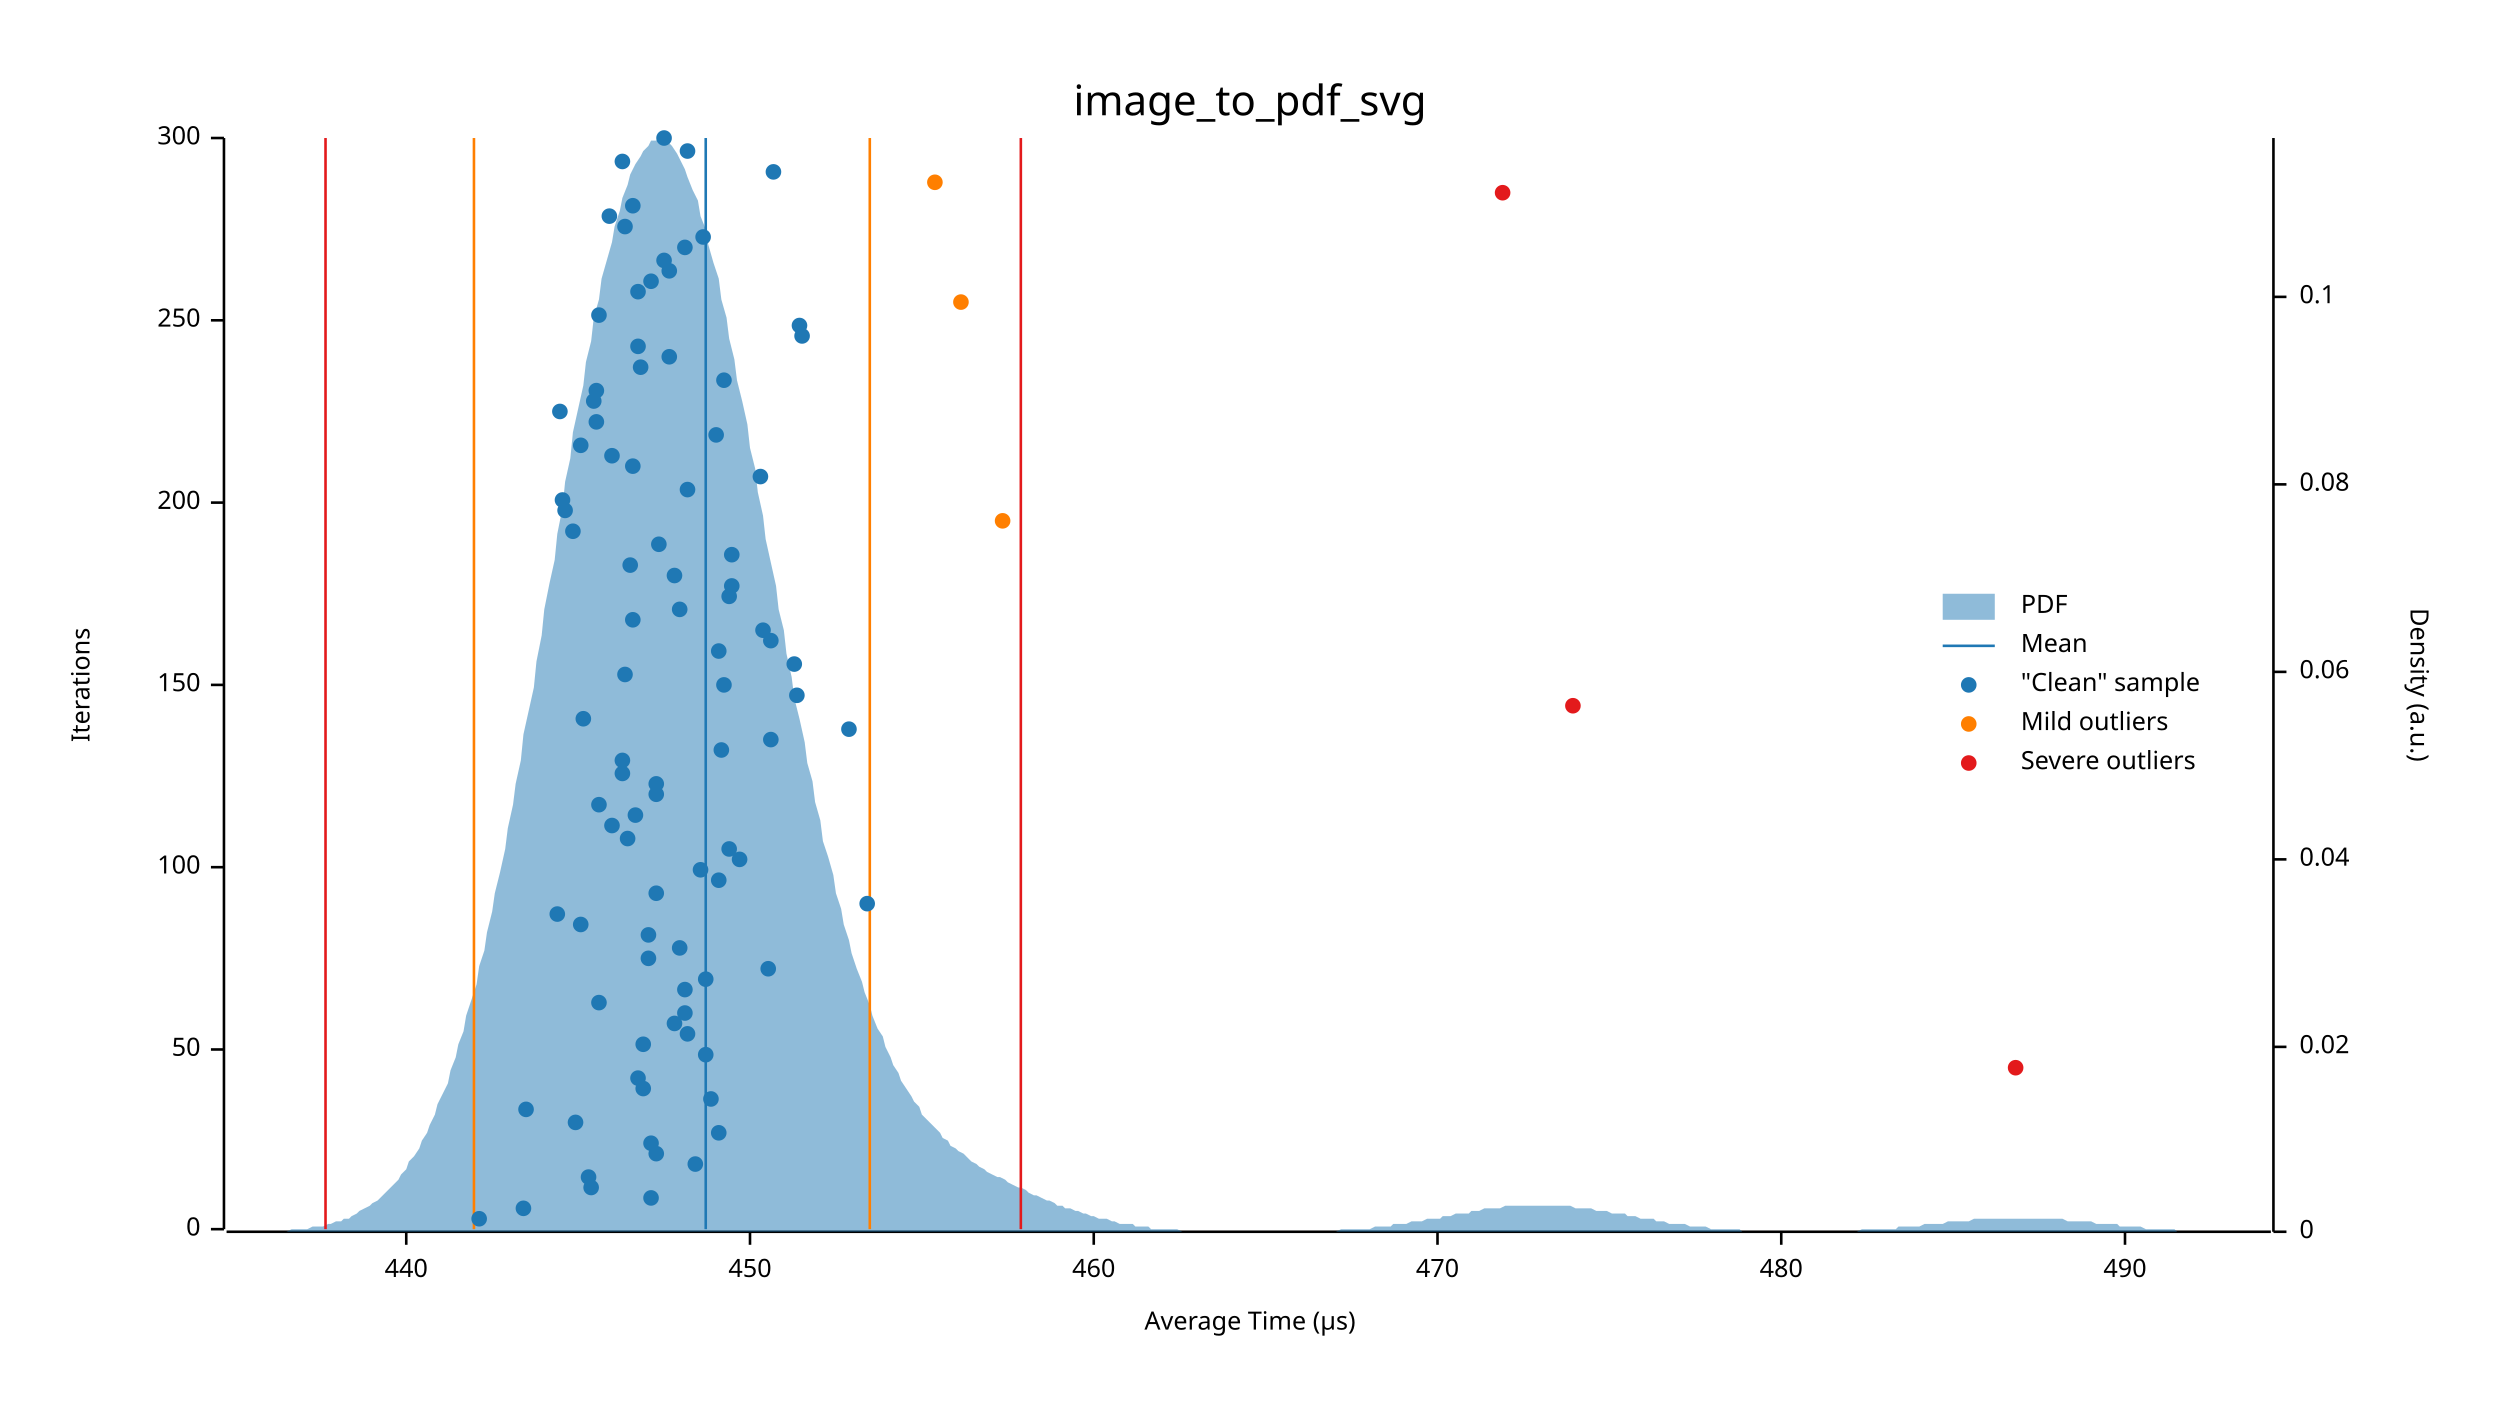
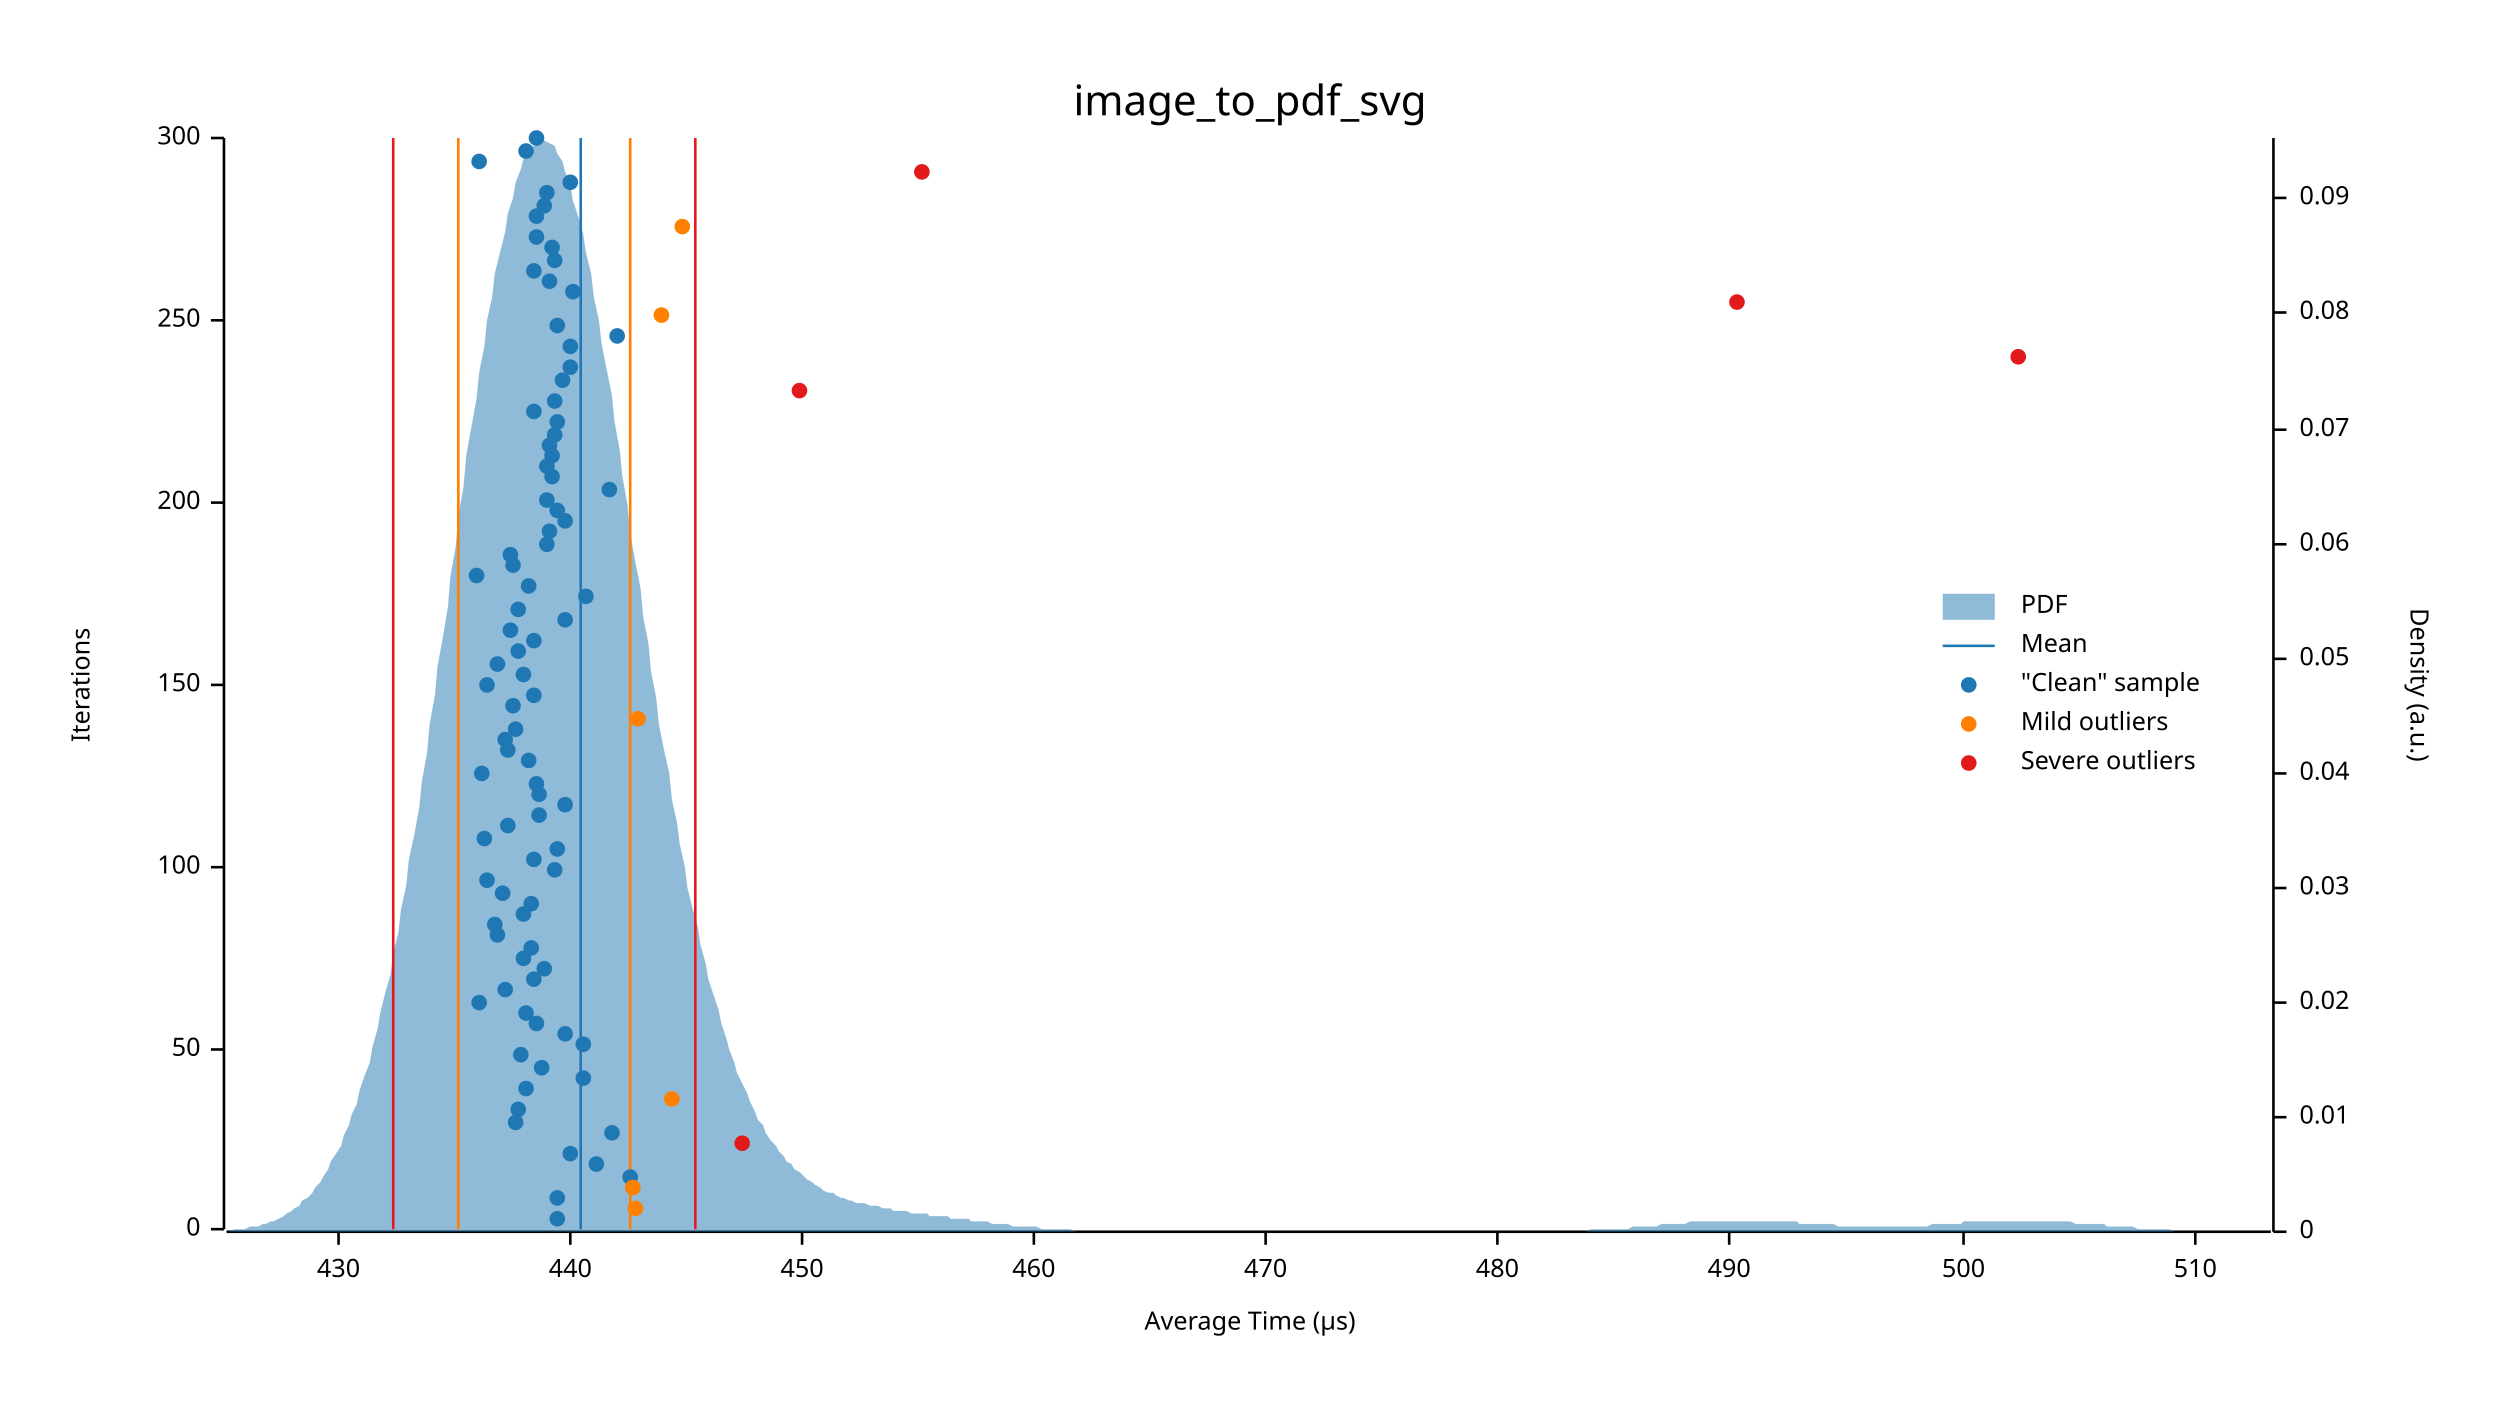
<svg xmlns="http://www.w3.org/2000/svg" width="960" height="540" viewBox="0 0 960 540">
  <text x="480" y="32" dy="0.76em" text-anchor="middle" font-family="sans-serif" font-size="16.129" opacity="1" fill="#000000">
image_to_pdf_svg
</text>
  <text x="27" y="263" dy="0.76em" text-anchor="middle" font-family="sans-serif" font-size="9.677" opacity="1" fill="#000000" transform="rotate(270, 27, 263)">
Iterations
</text>
  <text x="480" y="513" dy="-0.5ex" text-anchor="middle" font-family="sans-serif" font-size="9.677" opacity="1" fill="#000000">
Average Time (µs)
</text>
  <polyline fill="none" opacity="1" stroke="#000000" stroke-width="1" points="86,53 86,472 " />
  <text x="77" y="472" dy="0.5ex" text-anchor="end" font-family="sans-serif" font-size="9.677" opacity="1" fill="#000000">
0
</text>
  <polyline fill="none" opacity="1" stroke="#000000" stroke-width="1" points="81,472 86,472 " />
  <text x="77" y="403" dy="0.5ex" text-anchor="end" font-family="sans-serif" font-size="9.677" opacity="1" fill="#000000">
50
</text>
  <polyline fill="none" opacity="1" stroke="#000000" stroke-width="1" points="81,403 86,403 " />
  <text x="77" y="333" dy="0.5ex" text-anchor="end" font-family="sans-serif" font-size="9.677" opacity="1" fill="#000000">
100
</text>
  <polyline fill="none" opacity="1" stroke="#000000" stroke-width="1" points="81,333 86,333 " />
  <text x="77" y="263" dy="0.5ex" text-anchor="end" font-family="sans-serif" font-size="9.677" opacity="1" fill="#000000">
150
</text>
  <polyline fill="none" opacity="1" stroke="#000000" stroke-width="1" points="81,263 86,263 " />
  <text x="77" y="193" dy="0.5ex" text-anchor="end" font-family="sans-serif" font-size="9.677" opacity="1" fill="#000000">
200
</text>
  <polyline fill="none" opacity="1" stroke="#000000" stroke-width="1" points="81,193 86,193 " />
  <text x="77" y="123" dy="0.5ex" text-anchor="end" font-family="sans-serif" font-size="9.677" opacity="1" fill="#000000">
250
</text>
  <polyline fill="none" opacity="1" stroke="#000000" stroke-width="1" points="81,123 86,123 " />
  <text x="77" y="53" dy="0.5ex" text-anchor="end" font-family="sans-serif" font-size="9.677" opacity="1" fill="#000000">
300
</text>
  <polyline fill="none" opacity="1" stroke="#000000" stroke-width="1" points="81,53 86,53 " />
  <polyline fill="none" opacity="1" stroke="#000000" stroke-width="1" points="87,473 872,473 " />
-   <text x="156" y="483" dy="0.76em" text-anchor="middle" font-family="sans-serif" font-size="9.677" opacity="1" fill="#000000">
+   <text x="130" y="483" dy="0.76em" text-anchor="middle" font-family="sans-serif" font-size="9.677" opacity="1" fill="#000000">
+ 430
+ </text>
+   <polyline fill="none" opacity="1" stroke="#000000" stroke-width="1" points="130,473 130,478 " />
+   <text x="219" y="483" dy="0.76em" text-anchor="middle" font-family="sans-serif" font-size="9.677" opacity="1" fill="#000000">
440
</text>
-   <polyline fill="none" opacity="1" stroke="#000000" stroke-width="1" points="156,473 156,478 " />
-   <text x="288" y="483" dy="0.76em" text-anchor="middle" font-family="sans-serif" font-size="9.677" opacity="1" fill="#000000">
+   <polyline fill="none" opacity="1" stroke="#000000" stroke-width="1" points="219,473 219,478 " />
+   <text x="308" y="483" dy="0.76em" text-anchor="middle" font-family="sans-serif" font-size="9.677" opacity="1" fill="#000000">
450
</text>
-   <polyline fill="none" opacity="1" stroke="#000000" stroke-width="1" points="288,473 288,478 " />
-   <text x="420" y="483" dy="0.76em" text-anchor="middle" font-family="sans-serif" font-size="9.677" opacity="1" fill="#000000">
+   <polyline fill="none" opacity="1" stroke="#000000" stroke-width="1" points="308,473 308,478 " />
+   <text x="397" y="483" dy="0.76em" text-anchor="middle" font-family="sans-serif" font-size="9.677" opacity="1" fill="#000000">
460
</text>
-   <polyline fill="none" opacity="1" stroke="#000000" stroke-width="1" points="420,473 420,478 " />
-   <text x="552" y="483" dy="0.76em" text-anchor="middle" font-family="sans-serif" font-size="9.677" opacity="1" fill="#000000">
+   <polyline fill="none" opacity="1" stroke="#000000" stroke-width="1" points="397,473 397,478 " />
+   <text x="486" y="483" dy="0.76em" text-anchor="middle" font-family="sans-serif" font-size="9.677" opacity="1" fill="#000000">
470
</text>
-   <polyline fill="none" opacity="1" stroke="#000000" stroke-width="1" points="552,473 552,478 " />
-   <text x="684" y="483" dy="0.76em" text-anchor="middle" font-family="sans-serif" font-size="9.677" opacity="1" fill="#000000">
+   <polyline fill="none" opacity="1" stroke="#000000" stroke-width="1" points="486,473 486,478 " />
+   <text x="575" y="483" dy="0.76em" text-anchor="middle" font-family="sans-serif" font-size="9.677" opacity="1" fill="#000000">
480
</text>
-   <polyline fill="none" opacity="1" stroke="#000000" stroke-width="1" points="684,473 684,478 " />
-   <text x="816" y="483" dy="0.76em" text-anchor="middle" font-family="sans-serif" font-size="9.677" opacity="1" fill="#000000">
+   <polyline fill="none" opacity="1" stroke="#000000" stroke-width="1" points="575,473 575,478 " />
+   <text x="664" y="483" dy="0.76em" text-anchor="middle" font-family="sans-serif" font-size="9.677" opacity="1" fill="#000000">
490
</text>
-   <polyline fill="none" opacity="1" stroke="#000000" stroke-width="1" points="816,473 816,478 " />
+   <polyline fill="none" opacity="1" stroke="#000000" stroke-width="1" points="664,473 664,478 " />
+   <text x="754" y="483" dy="0.76em" text-anchor="middle" font-family="sans-serif" font-size="9.677" opacity="1" fill="#000000">
+ 500
+ </text>
+   <polyline fill="none" opacity="1" stroke="#000000" stroke-width="1" points="754,473 754,478 " />
+   <text x="843" y="483" dy="0.76em" text-anchor="middle" font-family="sans-serif" font-size="9.677" opacity="1" fill="#000000">
+ 510
+ </text>
+   <polyline fill="none" opacity="1" stroke="#000000" stroke-width="1" points="843,473 843,478 " />
  <text x="933" y="263" dy="0.76em" text-anchor="middle" font-family="sans-serif" font-size="9.677" opacity="1" fill="#000000" transform="rotate(90, 933, 263)">
Density (a.u.)
</text>
  <polyline fill="none" opacity="1" stroke="#000000" stroke-width="1" points="873,53 873,473 " />
  <text x="883" y="473" dy="0.5ex" text-anchor="start" font-family="sans-serif" font-size="9.677" opacity="1" fill="#000000">
0
</text>
  <polyline fill="none" opacity="1" stroke="#000000" stroke-width="1" points="873,473 878,473 " />
-   <text x="883" y="402" dy="0.5ex" text-anchor="start" font-family="sans-serif" font-size="9.677" opacity="1" fill="#000000">
+   <text x="883" y="429" dy="0.5ex" text-anchor="start" font-family="sans-serif" font-size="9.677" opacity="1" fill="#000000">
+ 0.01
+ </text>
+   <polyline fill="none" opacity="1" stroke="#000000" stroke-width="1" points="873,429 878,429 " />
+   <text x="883" y="385" dy="0.5ex" text-anchor="start" font-family="sans-serif" font-size="9.677" opacity="1" fill="#000000">
0.02
</text>
-   <polyline fill="none" opacity="1" stroke="#000000" stroke-width="1" points="873,402 878,402 " />
-   <text x="883" y="330" dy="0.5ex" text-anchor="start" font-family="sans-serif" font-size="9.677" opacity="1" fill="#000000">
+   <polyline fill="none" opacity="1" stroke="#000000" stroke-width="1" points="873,385 878,385 " />
+   <text x="883" y="341" dy="0.5ex" text-anchor="start" font-family="sans-serif" font-size="9.677" opacity="1" fill="#000000">
+ 0.03
+ </text>
+   <polyline fill="none" opacity="1" stroke="#000000" stroke-width="1" points="873,341 878,341 " />
+   <text x="883" y="297" dy="0.5ex" text-anchor="start" font-family="sans-serif" font-size="9.677" opacity="1" fill="#000000">
0.04
</text>
-   <polyline fill="none" opacity="1" stroke="#000000" stroke-width="1" points="873,330 878,330 " />
-   <text x="883" y="258" dy="0.5ex" text-anchor="start" font-family="sans-serif" font-size="9.677" opacity="1" fill="#000000">
+   <polyline fill="none" opacity="1" stroke="#000000" stroke-width="1" points="873,297 878,297 " />
+   <text x="883" y="253" dy="0.5ex" text-anchor="start" font-family="sans-serif" font-size="9.677" opacity="1" fill="#000000">
+ 0.05
+ </text>
+   <polyline fill="none" opacity="1" stroke="#000000" stroke-width="1" points="873,253 878,253 " />
+   <text x="883" y="209" dy="0.5ex" text-anchor="start" font-family="sans-serif" font-size="9.677" opacity="1" fill="#000000">
0.06
</text>
-   <polyline fill="none" opacity="1" stroke="#000000" stroke-width="1" points="873,258 878,258 " />
-   <text x="883" y="186" dy="0.5ex" text-anchor="start" font-family="sans-serif" font-size="9.677" opacity="1" fill="#000000">
+   <polyline fill="none" opacity="1" stroke="#000000" stroke-width="1" points="873,209 878,209 " />
+   <text x="883" y="165" dy="0.5ex" text-anchor="start" font-family="sans-serif" font-size="9.677" opacity="1" fill="#000000">
+ 0.07
+ </text>
+   <polyline fill="none" opacity="1" stroke="#000000" stroke-width="1" points="873,165 878,165 " />
+   <text x="883" y="120" dy="0.5ex" text-anchor="start" font-family="sans-serif" font-size="9.677" opacity="1" fill="#000000">
0.08
</text>
-   <polyline fill="none" opacity="1" stroke="#000000" stroke-width="1" points="873,186 878,186 " />
-   <text x="883" y="114" dy="0.5ex" text-anchor="start" font-family="sans-serif" font-size="9.677" opacity="1" fill="#000000">
- 0.1
- </text>
-   <polyline fill="none" opacity="1" stroke="#000000" stroke-width="1" points="873,114 878,114 " />
-   <polygon opacity="0.5" fill="#1F78B4" points="87,473 88,473 90,473 91,473 93,473 94,473 96,473 98,473 99,473 101,473 102,473 104,473 105,473 107,473 109,473 110,473 112,472 113,472 115,472 116,472 118,472 120,471 121,471 123,471 124,471 126,470 127,470 129,469 131,469 132,468 134,468 135,467 137,466 138,465 140,464 142,463 143,462 145,461 146,460 148,458 150,456 151,455 153,453 154,451 156,449 157,446 159,444 161,441 162,438 164,435 165,432 167,428 168,424 170,420 172,416 173,411 175,406 176,401 178,396 179,390 181,384 183,378 184,371 186,365 187,358 189,350 190,343 192,335 194,326 195,318 197,309 198,301 200,292 201,282 203,273 205,264 206,254 208,244 209,234 211,224 213,215 214,205 216,195 217,185 219,176 220,166 222,157 224,148 225,139 227,131 228,122 230,115 231,107 233,100 235,93 236,87 238,81 239,76 241,71 242,67 244,63 246,60 247,58 249,56 250,54 252,54 253,53 255,54 257,55 258,56 260,59 261,61 263,65 264,68 266,73 268,77 269,83 271,88 272,94 274,101 276,107 277,115 279,122 280,130 282,138 283,146 285,154 287,163 288,172 290,180 291,189 293,198 294,207 296,216 298,225 299,234 301,242 302,251 304,260 305,268 307,276 309,285 310,293 312,300 313,308 315,315 316,323 318,329 320,336 321,343 323,349 324,355 326,361 327,366 329,372 331,377 332,381 334,386 335,390 337,395 339,398 340,402 342,406 343,409 345,412 346,415 348,418 350,421 351,423 353,425 354,428 356,430 357,431 359,433 361,435 362,437 364,438 365,440 367,441 368,442 370,443 372,445 373,446 375,447 376,448 378,449 379,450 381,451 383,452 384,452 386,453 387,454 389,455 391,456 392,456 394,457 395,458 397,459 398,459 400,460 402,461 403,461 405,462 406,463 408,463 409,464 411,464 413,465 414,465 416,466 417,466 419,467 420,467 422,468 424,468 425,468 427,469 428,469 430,470 431,470 433,470 435,470 436,471 438,471 439,471 441,471 442,472 444,472 446,472 447,472 449,472 450,472 452,472 454,473 455,473 457,473 458,473 460,473 461,473 463,473 465,473 466,473 468,473 469,473 471,473 472,473 474,473 476,473 477,473 479,473 480,473 482,473 483,473 485,473 487,473 488,473 490,473 491,473 493,473 494,473 496,473 498,473 499,473 501,473 502,473 504,473 505,473 507,473 509,473 510,473 512,473 513,473 515,472 517,472 518,472 520,472 521,472 523,472 524,472 526,472 528,471 529,471 531,471 532,471 534,471 535,470 537,470 539,470 540,470 542,469 543,469 545,469 546,469 548,468 550,468 551,468 553,468 554,467 556,467 557,467 559,466 561,466 562,466 564,466 565,465 567,465 568,465 570,464 572,464 573,464 575,464 576,464 578,463 580,463 581,463 583,463 584,463 586,463 587,463 589,463 591,463 592,463 594,463 595,463 597,463 598,463 600,463 602,463 603,463 605,464 606,464 608,464 609,464 611,464 613,465 614,465 616,465 617,465 619,466 620,466 622,466 624,466 625,467 627,467 628,467 630,468 632,468 633,468 635,468 636,469 638,469 639,469 641,470 643,470 644,470 646,470 647,470 649,471 650,471 652,471 654,471 655,471 657,472 658,472 660,472 661,472 663,472 665,472 666,472 668,472 669,473 671,473 672,473 674,473 676,473 677,473 679,473 680,473 682,473 683,473 685,473 687,473 688,473 690,473 691,473 693,473 695,473 696,473 698,473 699,473 701,473 702,473 704,473 706,473 707,473 709,473 710,473 712,473 713,473 715,472 717,472 718,472 720,472 721,472 723,472 724,472 726,472 728,472 729,471 731,471 732,471 734,471 735,471 737,471 739,470 740,470 742,470 743,470 745,470 746,470 748,469 750,469 751,469 753,469 754,469 756,469 758,468 759,468 761,468 762,468 764,468 765,468 767,468 769,468 770,468 772,468 773,468 775,468 776,468 778,468 780,468 781,468 783,468 784,468 786,468 787,468 789,468 791,468 792,468 794,469 795,469 797,469 798,469 800,469 802,469 803,469 805,470 806,470 808,470 809,470 811,470 813,470 814,471 816,471 817,471 819,471 821,471 822,471 824,472 825,472 827,472 828,472 830,472 832,472 833,472 835,472 836,473 838,473 839,473 841,473 843,473 844,473 846,473 847,473 849,473 850,473 852,473 854,473 855,473 857,473 858,473 860,473 861,473 863,473 865,473 866,473 868,473 869,473 871,473 873,473 873,473 87,473 " />
-   <polyline fill="none" opacity="1" stroke="#1F78B4" stroke-width="1" points="271,472 271,53 " />
-   <polyline fill="none" opacity="1" stroke="#FF7F00" stroke-width="1" points="182,472 182,53 " />
-   <polyline fill="none" opacity="1" stroke="#FF7F00" stroke-width="1" points="334,472 334,53 " />
-   <polyline fill="none" opacity="1" stroke="#E31A1C" stroke-width="1" points="125,472 125,53 " />
-   <polyline fill="none" opacity="1" stroke="#E31A1C" stroke-width="1" points="392,472 392,53 " />
-   <circle cx="184" cy="468" r="3" opacity="1" fill="#1F78B4" stroke="none" stroke-width="1" />
-   <circle cx="201" cy="464" r="3" opacity="1" fill="#1F78B4" stroke="none" stroke-width="1" />
-   <circle cx="250" cy="460" r="3" opacity="1" fill="#1F78B4" stroke="none" stroke-width="1" />
-   <circle cx="227" cy="456" r="3" opacity="1" fill="#1F78B4" stroke="none" stroke-width="1" />
-   <circle cx="226" cy="452" r="3" opacity="1" fill="#1F78B4" stroke="none" stroke-width="1" />
-   <circle cx="267" cy="447" r="3" opacity="1" fill="#1F78B4" stroke="none" stroke-width="1" />
-   <circle cx="252" cy="443" r="3" opacity="1" fill="#1F78B4" stroke="none" stroke-width="1" />
-   <circle cx="250" cy="439" r="3" opacity="1" fill="#1F78B4" stroke="none" stroke-width="1" />
-   <circle cx="276" cy="435" r="3" opacity="1" fill="#1F78B4" stroke="none" stroke-width="1" />
-   <circle cx="221" cy="431" r="3" opacity="1" fill="#1F78B4" stroke="none" stroke-width="1" />
-   <circle cx="202" cy="426" r="3" opacity="1" fill="#1F78B4" stroke="none" stroke-width="1" />
-   <circle cx="273" cy="422" r="3" opacity="1" fill="#1F78B4" stroke="none" stroke-width="1" />
-   <circle cx="247" cy="418" r="3" opacity="1" fill="#1F78B4" stroke="none" stroke-width="1" />
-   <circle cx="245" cy="414" r="3" opacity="1" fill="#1F78B4" stroke="none" stroke-width="1" />
-   <circle cx="271" cy="405" r="3" opacity="1" fill="#1F78B4" stroke="none" stroke-width="1" />
-   <circle cx="247" cy="401" r="3" opacity="1" fill="#1F78B4" stroke="none" stroke-width="1" />
-   <circle cx="264" cy="397" r="3" opacity="1" fill="#1F78B4" stroke="none" stroke-width="1" />
-   <circle cx="259" cy="393" r="3" opacity="1" fill="#1F78B4" stroke="none" stroke-width="1" />
-   <circle cx="263" cy="389" r="3" opacity="1" fill="#1F78B4" stroke="none" stroke-width="1" />
-   <circle cx="230" cy="385" r="3" opacity="1" fill="#1F78B4" stroke="none" stroke-width="1" />
-   <circle cx="263" cy="380" r="3" opacity="1" fill="#1F78B4" stroke="none" stroke-width="1" />
-   <circle cx="271" cy="376" r="3" opacity="1" fill="#1F78B4" stroke="none" stroke-width="1" />
-   <circle cx="295" cy="372" r="3" opacity="1" fill="#1F78B4" stroke="none" stroke-width="1" />
-   <circle cx="249" cy="368" r="3" opacity="1" fill="#1F78B4" stroke="none" stroke-width="1" />
-   <circle cx="261" cy="364" r="3" opacity="1" fill="#1F78B4" stroke="none" stroke-width="1" />
-   <circle cx="249" cy="359" r="3" opacity="1" fill="#1F78B4" stroke="none" stroke-width="1" />
-   <circle cx="223" cy="355" r="3" opacity="1" fill="#1F78B4" stroke="none" stroke-width="1" />
-   <circle cx="214" cy="351" r="3" opacity="1" fill="#1F78B4" stroke="none" stroke-width="1" />
-   <circle cx="333" cy="347" r="3" opacity="1" fill="#1F78B4" stroke="none" stroke-width="1" />
-   <circle cx="252" cy="343" r="3" opacity="1" fill="#1F78B4" stroke="none" stroke-width="1" />
-   <circle cx="276" cy="338" r="3" opacity="1" fill="#1F78B4" stroke="none" stroke-width="1" />
-   <circle cx="269" cy="334" r="3" opacity="1" fill="#1F78B4" stroke="none" stroke-width="1" />
-   <circle cx="284" cy="330" r="3" opacity="1" fill="#1F78B4" stroke="none" stroke-width="1" />
-   <circle cx="280" cy="326" r="3" opacity="1" fill="#1F78B4" stroke="none" stroke-width="1" />
-   <circle cx="241" cy="322" r="3" opacity="1" fill="#1F78B4" stroke="none" stroke-width="1" />
-   <circle cx="235" cy="317" r="3" opacity="1" fill="#1F78B4" stroke="none" stroke-width="1" />
-   <circle cx="244" cy="313" r="3" opacity="1" fill="#1F78B4" stroke="none" stroke-width="1" />
-   <circle cx="230" cy="309" r="3" opacity="1" fill="#1F78B4" stroke="none" stroke-width="1" />
-   <circle cx="252" cy="305" r="3" opacity="1" fill="#1F78B4" stroke="none" stroke-width="1" />
-   <circle cx="252" cy="301" r="3" opacity="1" fill="#1F78B4" stroke="none" stroke-width="1" />
-   <circle cx="239" cy="297" r="3" opacity="1" fill="#1F78B4" stroke="none" stroke-width="1" />
-   <circle cx="239" cy="292" r="3" opacity="1" fill="#1F78B4" stroke="none" stroke-width="1" />
-   <circle cx="277" cy="288" r="3" opacity="1" fill="#1F78B4" stroke="none" stroke-width="1" />
-   <circle cx="296" cy="284" r="3" opacity="1" fill="#1F78B4" stroke="none" stroke-width="1" />
-   <circle cx="326" cy="280" r="3" opacity="1" fill="#1F78B4" stroke="none" stroke-width="1" />
-   <circle cx="224" cy="276" r="3" opacity="1" fill="#1F78B4" stroke="none" stroke-width="1" />
-   <circle cx="306" cy="267" r="3" opacity="1" fill="#1F78B4" stroke="none" stroke-width="1" />
-   <circle cx="278" cy="263" r="3" opacity="1" fill="#1F78B4" stroke="none" stroke-width="1" />
-   <circle cx="240" cy="259" r="3" opacity="1" fill="#1F78B4" stroke="none" stroke-width="1" />
-   <circle cx="305" cy="255" r="3" opacity="1" fill="#1F78B4" stroke="none" stroke-width="1" />
-   <circle cx="276" cy="250" r="3" opacity="1" fill="#1F78B4" stroke="none" stroke-width="1" />
-   <circle cx="296" cy="246" r="3" opacity="1" fill="#1F78B4" stroke="none" stroke-width="1" />
-   <circle cx="293" cy="242" r="3" opacity="1" fill="#1F78B4" stroke="none" stroke-width="1" />
-   <circle cx="243" cy="238" r="3" opacity="1" fill="#1F78B4" stroke="none" stroke-width="1" />
-   <circle cx="261" cy="234" r="3" opacity="1" fill="#1F78B4" stroke="none" stroke-width="1" />
-   <circle cx="280" cy="229" r="3" opacity="1" fill="#1F78B4" stroke="none" stroke-width="1" />
-   <circle cx="281" cy="225" r="3" opacity="1" fill="#1F78B4" stroke="none" stroke-width="1" />
-   <circle cx="259" cy="221" r="3" opacity="1" fill="#1F78B4" stroke="none" stroke-width="1" />
-   <circle cx="242" cy="217" r="3" opacity="1" fill="#1F78B4" stroke="none" stroke-width="1" />
-   <circle cx="281" cy="213" r="3" opacity="1" fill="#1F78B4" stroke="none" stroke-width="1" />
-   <circle cx="253" cy="209" r="3" opacity="1" fill="#1F78B4" stroke="none" stroke-width="1" />
-   <circle cx="220" cy="204" r="3" opacity="1" fill="#1F78B4" stroke="none" stroke-width="1" />
-   <circle cx="217" cy="196" r="3" opacity="1" fill="#1F78B4" stroke="none" stroke-width="1" />
-   <circle cx="216" cy="192" r="3" opacity="1" fill="#1F78B4" stroke="none" stroke-width="1" />
-   <circle cx="264" cy="188" r="3" opacity="1" fill="#1F78B4" stroke="none" stroke-width="1" />
-   <circle cx="292" cy="183" r="3" opacity="1" fill="#1F78B4" stroke="none" stroke-width="1" />
-   <circle cx="243" cy="179" r="3" opacity="1" fill="#1F78B4" stroke="none" stroke-width="1" />
-   <circle cx="235" cy="175" r="3" opacity="1" fill="#1F78B4" stroke="none" stroke-width="1" />
-   <circle cx="223" cy="171" r="3" opacity="1" fill="#1F78B4" stroke="none" stroke-width="1" />
-   <circle cx="275" cy="167" r="3" opacity="1" fill="#1F78B4" stroke="none" stroke-width="1" />
-   <circle cx="229" cy="162" r="3" opacity="1" fill="#1F78B4" stroke="none" stroke-width="1" />
-   <circle cx="215" cy="158" r="3" opacity="1" fill="#1F78B4" stroke="none" stroke-width="1" />
-   <circle cx="228" cy="154" r="3" opacity="1" fill="#1F78B4" stroke="none" stroke-width="1" />
-   <circle cx="229" cy="150" r="3" opacity="1" fill="#1F78B4" stroke="none" stroke-width="1" />
-   <circle cx="278" cy="146" r="3" opacity="1" fill="#1F78B4" stroke="none" stroke-width="1" />
-   <circle cx="246" cy="141" r="3" opacity="1" fill="#1F78B4" stroke="none" stroke-width="1" />
-   <circle cx="257" cy="137" r="3" opacity="1" fill="#1F78B4" stroke="none" stroke-width="1" />
-   <circle cx="245" cy="133" r="3" opacity="1" fill="#1F78B4" stroke="none" stroke-width="1" />
-   <circle cx="308" cy="129" r="3" opacity="1" fill="#1F78B4" stroke="none" stroke-width="1" />
-   <circle cx="307" cy="125" r="3" opacity="1" fill="#1F78B4" stroke="none" stroke-width="1" />
-   <circle cx="230" cy="121" r="3" opacity="1" fill="#1F78B4" stroke="none" stroke-width="1" />
-   <circle cx="245" cy="112" r="3" opacity="1" fill="#1F78B4" stroke="none" stroke-width="1" />
-   <circle cx="250" cy="108" r="3" opacity="1" fill="#1F78B4" stroke="none" stroke-width="1" />
-   <circle cx="257" cy="104" r="3" opacity="1" fill="#1F78B4" stroke="none" stroke-width="1" />
-   <circle cx="255" cy="100" r="3" opacity="1" fill="#1F78B4" stroke="none" stroke-width="1" />
-   <circle cx="263" cy="95" r="3" opacity="1" fill="#1F78B4" stroke="none" stroke-width="1" />
-   <circle cx="270" cy="91" r="3" opacity="1" fill="#1F78B4" stroke="none" stroke-width="1" />
-   <circle cx="240" cy="87" r="3" opacity="1" fill="#1F78B4" stroke="none" stroke-width="1" />
-   <circle cx="234" cy="83" r="3" opacity="1" fill="#1F78B4" stroke="none" stroke-width="1" />
-   <circle cx="243" cy="79" r="3" opacity="1" fill="#1F78B4" stroke="none" stroke-width="1" />
-   <circle cx="297" cy="66" r="3" opacity="1" fill="#1F78B4" stroke="none" stroke-width="1" />
-   <circle cx="239" cy="62" r="3" opacity="1" fill="#1F78B4" stroke="none" stroke-width="1" />
-   <circle cx="264" cy="58" r="3" opacity="1" fill="#1F78B4" stroke="none" stroke-width="1" />
-   <circle cx="255" cy="53" r="3" opacity="1" fill="#1F78B4" stroke="none" stroke-width="1" />
-   <circle cx="385" cy="200" r="3" opacity="1" fill="#FF7F00" stroke="none" stroke-width="1" />
-   <circle cx="369" cy="116" r="3" opacity="1" fill="#FF7F00" stroke="none" stroke-width="1" />
-   <circle cx="359" cy="70" r="3" opacity="1" fill="#FF7F00" stroke="none" stroke-width="1" />
-   <circle cx="774" cy="410" r="3" opacity="1" fill="#E31A1C" stroke="none" stroke-width="1" />
-   <circle cx="604" cy="271" r="3" opacity="1" fill="#E31A1C" stroke="none" stroke-width="1" />
-   <circle cx="577" cy="74" r="3" opacity="1" fill="#E31A1C" stroke="none" stroke-width="1" />
+   <polyline fill="none" opacity="1" stroke="#000000" stroke-width="1" points="873,120 878,120 " />
+   <text x="883" y="76" dy="0.5ex" text-anchor="start" font-family="sans-serif" font-size="9.677" opacity="1" fill="#000000">
+ 0.09
+ </text>
+   <polyline fill="none" opacity="1" stroke="#000000" stroke-width="1" points="873,76 878,76 " />
+   <polygon opacity="0.5" fill="#1F78B4" points="87,473 88,473 90,472 91,472 93,472 94,472 96,471 98,471 99,471 101,470 102,470 104,469 105,469 107,468 109,467 110,466 112,465 113,464 115,463 116,461 118,460 120,458 121,456 123,454 124,452 126,449 127,446 129,443 131,440 132,436 134,432 135,428 137,424 138,419 140,413 142,408 143,402 145,395 146,389 148,381 150,374 151,366 153,358 154,349 156,340 157,330 159,321 161,310 162,300 164,289 165,278 167,267 168,256 170,245 172,233 173,221 175,210 176,198 178,187 179,175 181,164 183,153 184,143 186,133 187,123 189,114 190,105 192,97 194,89 195,82 197,76 198,70 200,65 201,61 203,58 205,56 206,54 208,53 209,54 211,55 213,56 214,59 216,62 217,66 219,71 220,77 222,83 224,90 225,97 227,105 228,114 230,123 231,132 233,142 235,152 236,162 238,173 239,183 241,194 242,205 244,216 246,226 247,237 249,247 250,258 252,268 253,278 255,288 257,297 258,307 260,316 261,324 263,333 264,341 266,349 268,356 269,363 271,370 272,376 274,382 276,388 277,393 279,399 280,403 282,408 283,412 285,416 287,420 288,423 290,427 291,430 293,432 294,435 296,438 298,440 299,442 301,444 302,446 304,447 305,449 307,450 309,452 310,453 312,454 313,455 315,456 316,457 318,458 320,458 321,459 323,460 324,460 326,461 327,461 329,462 331,462 332,462 334,463 335,463 337,463 339,464 340,464 342,464 343,465 345,465 346,465 348,465 350,466 351,466 353,466 354,466 356,466 357,467 359,467 361,467 362,467 364,467 365,468 367,468 368,468 370,468 372,468 373,469 375,469 376,469 378,469 379,469 381,470 383,470 384,470 386,470 387,470 389,471 391,471 392,471 394,471 395,471 397,471 398,471 400,472 402,472 403,472 405,472 406,472 408,472 409,472 411,472 413,473 414,473 416,473 417,473 419,473 420,473 422,473 424,473 425,473 427,473 428,473 430,473 431,473 433,473 435,473 436,473 438,473 439,473 441,473 442,473 444,473 446,473 447,473 449,473 450,473 452,473 454,473 455,473 457,473 458,473 460,473 461,473 463,473 465,473 466,473 468,473 469,473 471,473 472,473 474,473 476,473 477,473 479,473 480,473 482,473 483,473 485,473 487,473 488,473 490,473 491,473 493,473 494,473 496,473 498,473 499,473 501,473 502,473 504,473 505,473 507,473 509,473 510,473 512,473 513,473 515,473 517,473 518,473 520,473 521,473 523,473 524,473 526,473 528,473 529,473 531,473 532,473 534,473 535,473 537,473 539,473 540,473 542,473 543,473 545,473 546,473 548,473 550,473 551,473 553,473 554,473 556,473 557,473 559,473 561,473 562,473 564,473 565,473 567,473 568,473 570,473 572,473 573,473 575,473 576,473 578,473 580,473 581,473 583,473 584,473 586,473 587,473 589,473 591,473 592,473 594,473 595,473 597,473 598,473 600,473 602,473 603,473 605,473 606,473 608,473 609,473 611,472 613,472 614,472 616,472 617,472 619,472 620,472 622,472 624,472 625,472 627,471 628,471 630,471 632,471 633,471 635,471 636,471 638,470 639,470 641,470 643,470 644,470 646,470 647,470 649,469 650,469 652,469 654,469 655,469 657,469 658,469 660,469 661,469 663,469 665,469 666,469 668,469 669,469 671,469 672,469 674,469 676,469 677,469 679,469 680,469 682,469 683,469 685,469 687,469 688,469 690,469 691,470 693,470 695,470 696,470 698,470 699,470 701,470 702,470 704,470 706,471 707,471 709,471 710,471 712,471 713,471 715,471 717,471 718,471 720,471 721,471 723,471 724,471 726,471 728,471 729,471 731,471 732,471 734,471 735,471 737,471 739,471 740,471 742,470 743,470 745,470 746,470 748,470 750,470 751,470 753,470 754,469 756,469 758,469 759,469 761,469 762,469 764,469 765,469 767,469 769,469 770,469 772,469 773,469 775,469 776,469 778,469 780,469 781,469 783,469 784,469 786,469 787,469 789,469 791,469 792,469 794,469 795,469 797,470 798,470 800,470 802,470 803,470 805,470 806,470 808,470 809,471 811,471 813,471 814,471 816,471 817,471 819,471 821,472 822,472 824,472 825,472 827,472 828,472 830,472 832,472 833,472 835,473 836,473 838,473 839,473 841,473 843,473 844,473 846,473 847,473 849,473 850,473 852,473 854,473 855,473 857,473 858,473 860,473 861,473 863,473 865,473 866,473 868,473 869,473 871,473 873,473 873,473 87,473 " />
+   <polyline fill="none" opacity="1" stroke="#1F78B4" stroke-width="1" points="223,472 223,53 " />
+   <polyline fill="none" opacity="1" stroke="#FF7F00" stroke-width="1" points="176,472 176,53 " />
+   <polyline fill="none" opacity="1" stroke="#FF7F00" stroke-width="1" points="242,472 242,53 " />
+   <polyline fill="none" opacity="1" stroke="#E31A1C" stroke-width="1" points="151,472 151,53 " />
+   <polyline fill="none" opacity="1" stroke="#E31A1C" stroke-width="1" points="267,472 267,53 " />
+   <circle cx="214" cy="468" r="3" opacity="1" fill="#1F78B4" stroke="none" stroke-width="1" />
+   <circle cx="214" cy="460" r="3" opacity="1" fill="#1F78B4" stroke="none" stroke-width="1" />
+   <circle cx="242" cy="452" r="3" opacity="1" fill="#1F78B4" stroke="none" stroke-width="1" />
+   <circle cx="229" cy="447" r="3" opacity="1" fill="#1F78B4" stroke="none" stroke-width="1" />
+   <circle cx="219" cy="443" r="3" opacity="1" fill="#1F78B4" stroke="none" stroke-width="1" />
+   <circle cx="235" cy="435" r="3" opacity="1" fill="#1F78B4" stroke="none" stroke-width="1" />
+   <circle cx="198" cy="431" r="3" opacity="1" fill="#1F78B4" stroke="none" stroke-width="1" />
+   <circle cx="199" cy="426" r="3" opacity="1" fill="#1F78B4" stroke="none" stroke-width="1" />
+   <circle cx="202" cy="418" r="3" opacity="1" fill="#1F78B4" stroke="none" stroke-width="1" />
+   <circle cx="224" cy="414" r="3" opacity="1" fill="#1F78B4" stroke="none" stroke-width="1" />
+   <circle cx="208" cy="410" r="3" opacity="1" fill="#1F78B4" stroke="none" stroke-width="1" />
+   <circle cx="200" cy="405" r="3" opacity="1" fill="#1F78B4" stroke="none" stroke-width="1" />
+   <circle cx="224" cy="401" r="3" opacity="1" fill="#1F78B4" stroke="none" stroke-width="1" />
+   <circle cx="217" cy="397" r="3" opacity="1" fill="#1F78B4" stroke="none" stroke-width="1" />
+   <circle cx="206" cy="393" r="3" opacity="1" fill="#1F78B4" stroke="none" stroke-width="1" />
+   <circle cx="202" cy="389" r="3" opacity="1" fill="#1F78B4" stroke="none" stroke-width="1" />
+   <circle cx="184" cy="385" r="3" opacity="1" fill="#1F78B4" stroke="none" stroke-width="1" />
+   <circle cx="194" cy="380" r="3" opacity="1" fill="#1F78B4" stroke="none" stroke-width="1" />
+   <circle cx="205" cy="376" r="3" opacity="1" fill="#1F78B4" stroke="none" stroke-width="1" />
+   <circle cx="209" cy="372" r="3" opacity="1" fill="#1F78B4" stroke="none" stroke-width="1" />
+   <circle cx="201" cy="368" r="3" opacity="1" fill="#1F78B4" stroke="none" stroke-width="1" />
+   <circle cx="204" cy="364" r="3" opacity="1" fill="#1F78B4" stroke="none" stroke-width="1" />
+   <circle cx="191" cy="359" r="3" opacity="1" fill="#1F78B4" stroke="none" stroke-width="1" />
+   <circle cx="190" cy="355" r="3" opacity="1" fill="#1F78B4" stroke="none" stroke-width="1" />
+   <circle cx="201" cy="351" r="3" opacity="1" fill="#1F78B4" stroke="none" stroke-width="1" />
+   <circle cx="204" cy="347" r="3" opacity="1" fill="#1F78B4" stroke="none" stroke-width="1" />
+   <circle cx="193" cy="343" r="3" opacity="1" fill="#1F78B4" stroke="none" stroke-width="1" />
+   <circle cx="187" cy="338" r="3" opacity="1" fill="#1F78B4" stroke="none" stroke-width="1" />
+   <circle cx="213" cy="334" r="3" opacity="1" fill="#1F78B4" stroke="none" stroke-width="1" />
+   <circle cx="205" cy="330" r="3" opacity="1" fill="#1F78B4" stroke="none" stroke-width="1" />
+   <circle cx="214" cy="326" r="3" opacity="1" fill="#1F78B4" stroke="none" stroke-width="1" />
+   <circle cx="186" cy="322" r="3" opacity="1" fill="#1F78B4" stroke="none" stroke-width="1" />
+   <circle cx="195" cy="317" r="3" opacity="1" fill="#1F78B4" stroke="none" stroke-width="1" />
+   <circle cx="207" cy="313" r="3" opacity="1" fill="#1F78B4" stroke="none" stroke-width="1" />
+   <circle cx="217" cy="309" r="3" opacity="1" fill="#1F78B4" stroke="none" stroke-width="1" />
+   <circle cx="207" cy="305" r="3" opacity="1" fill="#1F78B4" stroke="none" stroke-width="1" />
+   <circle cx="206" cy="301" r="3" opacity="1" fill="#1F78B4" stroke="none" stroke-width="1" />
+   <circle cx="185" cy="297" r="3" opacity="1" fill="#1F78B4" stroke="none" stroke-width="1" />
+   <circle cx="203" cy="292" r="3" opacity="1" fill="#1F78B4" stroke="none" stroke-width="1" />
+   <circle cx="195" cy="288" r="3" opacity="1" fill="#1F78B4" stroke="none" stroke-width="1" />
+   <circle cx="194" cy="284" r="3" opacity="1" fill="#1F78B4" stroke="none" stroke-width="1" />
+   <circle cx="198" cy="280" r="3" opacity="1" fill="#1F78B4" stroke="none" stroke-width="1" />
+   <circle cx="197" cy="271" r="3" opacity="1" fill="#1F78B4" stroke="none" stroke-width="1" />
+   <circle cx="205" cy="267" r="3" opacity="1" fill="#1F78B4" stroke="none" stroke-width="1" />
+   <circle cx="187" cy="263" r="3" opacity="1" fill="#1F78B4" stroke="none" stroke-width="1" />
+   <circle cx="201" cy="259" r="3" opacity="1" fill="#1F78B4" stroke="none" stroke-width="1" />
+   <circle cx="191" cy="255" r="3" opacity="1" fill="#1F78B4" stroke="none" stroke-width="1" />
+   <circle cx="199" cy="250" r="3" opacity="1" fill="#1F78B4" stroke="none" stroke-width="1" />
+   <circle cx="205" cy="246" r="3" opacity="1" fill="#1F78B4" stroke="none" stroke-width="1" />
+   <circle cx="196" cy="242" r="3" opacity="1" fill="#1F78B4" stroke="none" stroke-width="1" />
+   <circle cx="217" cy="238" r="3" opacity="1" fill="#1F78B4" stroke="none" stroke-width="1" />
+   <circle cx="199" cy="234" r="3" opacity="1" fill="#1F78B4" stroke="none" stroke-width="1" />
+   <circle cx="225" cy="229" r="3" opacity="1" fill="#1F78B4" stroke="none" stroke-width="1" />
+   <circle cx="203" cy="225" r="3" opacity="1" fill="#1F78B4" stroke="none" stroke-width="1" />
+   <circle cx="183" cy="221" r="3" opacity="1" fill="#1F78B4" stroke="none" stroke-width="1" />
+   <circle cx="197" cy="217" r="3" opacity="1" fill="#1F78B4" stroke="none" stroke-width="1" />
+   <circle cx="196" cy="213" r="3" opacity="1" fill="#1F78B4" stroke="none" stroke-width="1" />
+   <circle cx="210" cy="209" r="3" opacity="1" fill="#1F78B4" stroke="none" stroke-width="1" />
+   <circle cx="211" cy="204" r="3" opacity="1" fill="#1F78B4" stroke="none" stroke-width="1" />
+   <circle cx="217" cy="200" r="3" opacity="1" fill="#1F78B4" stroke="none" stroke-width="1" />
+   <circle cx="214" cy="196" r="3" opacity="1" fill="#1F78B4" stroke="none" stroke-width="1" />
+   <circle cx="210" cy="192" r="3" opacity="1" fill="#1F78B4" stroke="none" stroke-width="1" />
+   <circle cx="234" cy="188" r="3" opacity="1" fill="#1F78B4" stroke="none" stroke-width="1" />
+   <circle cx="212" cy="183" r="3" opacity="1" fill="#1F78B4" stroke="none" stroke-width="1" />
+   <circle cx="210" cy="179" r="3" opacity="1" fill="#1F78B4" stroke="none" stroke-width="1" />
+   <circle cx="212" cy="175" r="3" opacity="1" fill="#1F78B4" stroke="none" stroke-width="1" />
+   <circle cx="211" cy="171" r="3" opacity="1" fill="#1F78B4" stroke="none" stroke-width="1" />
+   <circle cx="213" cy="167" r="3" opacity="1" fill="#1F78B4" stroke="none" stroke-width="1" />
+   <circle cx="214" cy="162" r="3" opacity="1" fill="#1F78B4" stroke="none" stroke-width="1" />
+   <circle cx="205" cy="158" r="3" opacity="1" fill="#1F78B4" stroke="none" stroke-width="1" />
+   <circle cx="213" cy="154" r="3" opacity="1" fill="#1F78B4" stroke="none" stroke-width="1" />
+   <circle cx="216" cy="146" r="3" opacity="1" fill="#1F78B4" stroke="none" stroke-width="1" />
+   <circle cx="219" cy="141" r="3" opacity="1" fill="#1F78B4" stroke="none" stroke-width="1" />
+   <circle cx="219" cy="133" r="3" opacity="1" fill="#1F78B4" stroke="none" stroke-width="1" />
+   <circle cx="237" cy="129" r="3" opacity="1" fill="#1F78B4" stroke="none" stroke-width="1" />
+   <circle cx="214" cy="125" r="3" opacity="1" fill="#1F78B4" stroke="none" stroke-width="1" />
+   <circle cx="220" cy="112" r="3" opacity="1" fill="#1F78B4" stroke="none" stroke-width="1" />
+   <circle cx="211" cy="108" r="3" opacity="1" fill="#1F78B4" stroke="none" stroke-width="1" />
+   <circle cx="205" cy="104" r="3" opacity="1" fill="#1F78B4" stroke="none" stroke-width="1" />
+   <circle cx="213" cy="100" r="3" opacity="1" fill="#1F78B4" stroke="none" stroke-width="1" />
+   <circle cx="212" cy="95" r="3" opacity="1" fill="#1F78B4" stroke="none" stroke-width="1" />
+   <circle cx="206" cy="91" r="3" opacity="1" fill="#1F78B4" stroke="none" stroke-width="1" />
+   <circle cx="206" cy="83" r="3" opacity="1" fill="#1F78B4" stroke="none" stroke-width="1" />
+   <circle cx="209" cy="79" r="3" opacity="1" fill="#1F78B4" stroke="none" stroke-width="1" />
+   <circle cx="210" cy="74" r="3" opacity="1" fill="#1F78B4" stroke="none" stroke-width="1" />
+   <circle cx="219" cy="70" r="3" opacity="1" fill="#1F78B4" stroke="none" stroke-width="1" />
+   <circle cx="184" cy="62" r="3" opacity="1" fill="#1F78B4" stroke="none" stroke-width="1" />
+   <circle cx="202" cy="58" r="3" opacity="1" fill="#1F78B4" stroke="none" stroke-width="1" />
+   <circle cx="206" cy="53" r="3" opacity="1" fill="#1F78B4" stroke="none" stroke-width="1" />
+   <circle cx="244" cy="464" r="3" opacity="1" fill="#FF7F00" stroke="none" stroke-width="1" />
+   <circle cx="243" cy="456" r="3" opacity="1" fill="#FF7F00" stroke="none" stroke-width="1" />
+   <circle cx="258" cy="422" r="3" opacity="1" fill="#FF7F00" stroke="none" stroke-width="1" />
+   <circle cx="245" cy="276" r="3" opacity="1" fill="#FF7F00" stroke="none" stroke-width="1" />
+   <circle cx="254" cy="121" r="3" opacity="1" fill="#FF7F00" stroke="none" stroke-width="1" />
+   <circle cx="262" cy="87" r="3" opacity="1" fill="#FF7F00" stroke="none" stroke-width="1" />
+   <circle cx="285" cy="439" r="3" opacity="1" fill="#E31A1C" stroke="none" stroke-width="1" />
+   <circle cx="307" cy="150" r="3" opacity="1" fill="#E31A1C" stroke="none" stroke-width="1" />
+   <circle cx="775" cy="137" r="3" opacity="1" fill="#E31A1C" stroke="none" stroke-width="1" />
+   <circle cx="667" cy="116" r="3" opacity="1" fill="#E31A1C" stroke="none" stroke-width="1" />
+   <circle cx="354" cy="66" r="3" opacity="1" fill="#E31A1C" stroke="none" stroke-width="1" />
  <text x="776" y="228" dy="0.76em" text-anchor="start" font-family="sans-serif" font-size="9.677" opacity="1" fill="#000000">
PDF
</text>
  <text x="776" y="243" dy="0.76em" text-anchor="start" font-family="sans-serif" font-size="9.677" opacity="1" fill="#000000">
Mean
</text>
  <text x="776" y="258" dy="0.76em" text-anchor="start" font-family="sans-serif" font-size="9.677" opacity="1" fill="#000000">
"Clean" sample
</text>
  <text x="776" y="273" dy="0.76em" text-anchor="start" font-family="sans-serif" font-size="9.677" opacity="1" fill="#000000">
Mild outliers
</text>
  <text x="776" y="288" dy="0.76em" text-anchor="start" font-family="sans-serif" font-size="9.677" opacity="1" fill="#000000">
Severe outliers
</text>
  <rect x="746" y="228" width="20" height="10" opacity="0.5" fill="#1F78B4" stroke="none" />
  <polyline fill="none" opacity="1" stroke="#1F78B4" stroke-width="1" points="746,248 766,248 " />
  <circle cx="756" cy="263" r="3" opacity="1" fill="#1F78B4" stroke="none" stroke-width="1" />
  <circle cx="756" cy="278" r="3" opacity="1" fill="#FF7F00" stroke="none" stroke-width="1" />
  <circle cx="756" cy="293" r="3" opacity="1" fill="#E31A1C" stroke="none" stroke-width="1" />
</svg>
